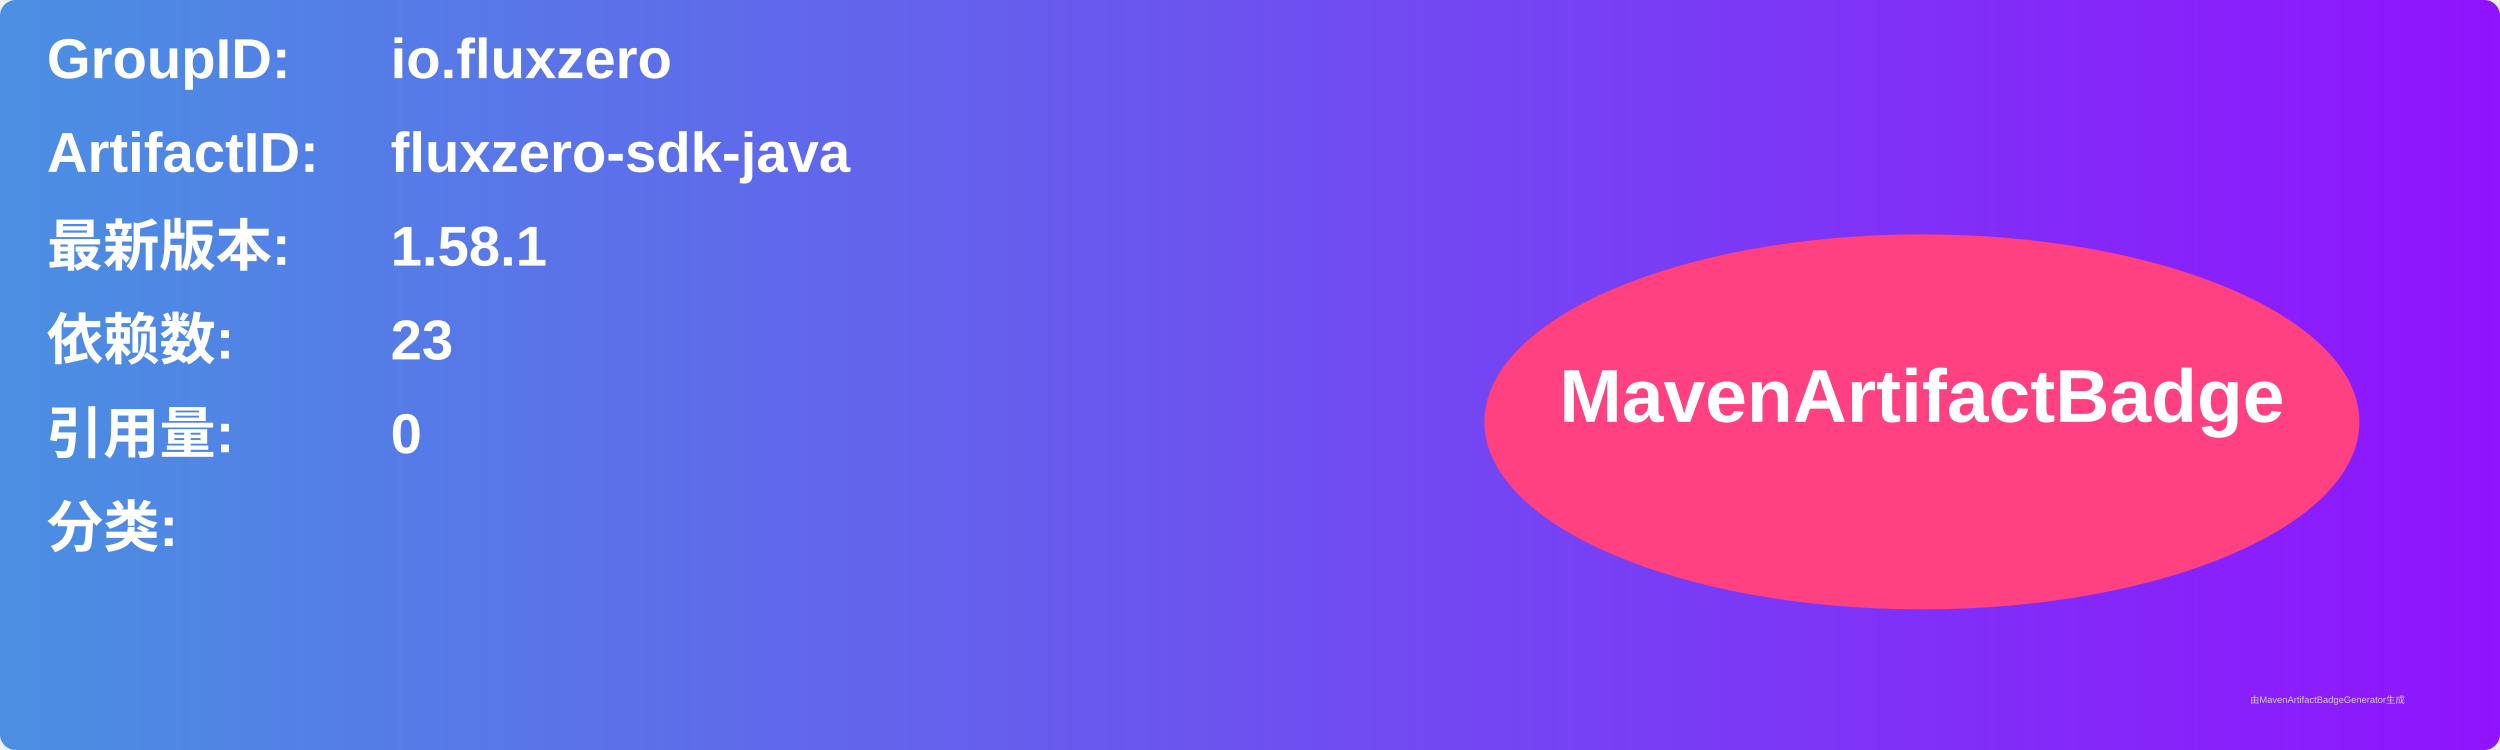
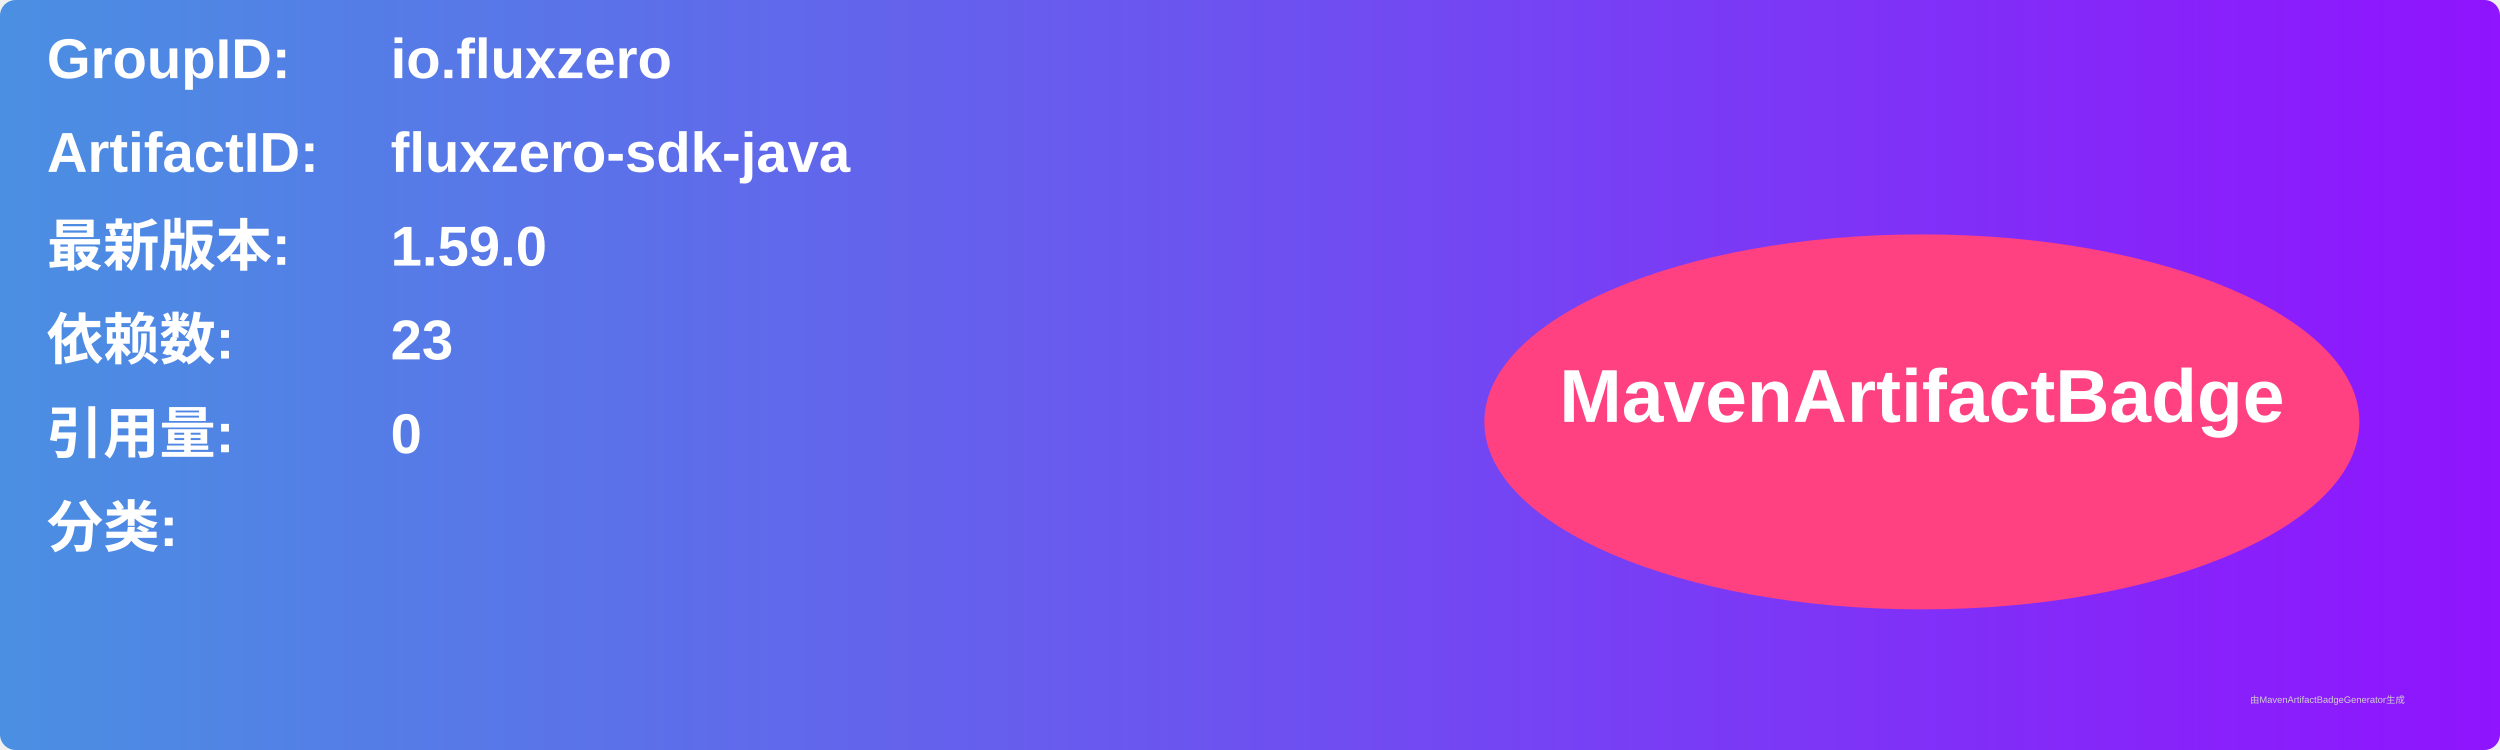
<svg xmlns="http://www.w3.org/2000/svg" width="800" height="240" viewBox="0 0 800 240">
  <linearGradient id="grad" x1="0%" y1="0%" x2="100%" y2="0%">
    <stop offset="0%" stop-color="#4a90e2" />
    <stop offset="100%" stop-color="#9013fe" />
  </linearGradient>
  <rect width="100%" height="100%" rx="5" ry="5" fill="url(#grad)" />
  <g transform="translate(15, 15)">
    <text x="0" y="10" font-family="Arial" font-size="18" fill="white" font-weight="bold" width="260">GroupID:</text>
    <text x="110" y="10" font-family="Arial" font-size="18" fill="white" font-weight="bold" width="460">io.fluxzero</text>
    <text x="0" y="40" font-family="Arial" font-size="18" fill="white" font-weight="bold" width="260">ArtifactID:</text>
    <text x="110" y="40" font-family="Arial" font-size="18" fill="white" font-weight="bold" width="460">fluxzero-sdk-java</text>
    <text x="0" y="70" font-family="Arial" font-size="18" fill="white" font-weight="bold">最新版本:</text>
    <text x="110" y="70" font-family="Arial" font-size="18" fill="white" font-weight="bold">
-       <tspan font-weight="bold">1.58.1</tspan>
+       <tspan font-weight="bold">1.59.0</tspan>
    </text>
    <text x="0" y="100" font-family="Arial" font-size="18" fill="white" font-weight="bold">依赖数: </text>
    <text x="110" y="100" font-family="Arial" font-size="18" fill="white">
      <tspan font-weight="bold">23</tspan>
    </text>
    <text x="0" y="130" font-family="Arial" font-size="18" fill="white" font-weight="bold">引用量: </text>
    <text x="110" y="130" font-family="Arial" font-size="18" fill="white">
      <tspan font-weight="bold">0</tspan>
    </text>
    <text x="0" y="160" font-family="Arial" font-size="18" fill="white" font-weight="bold">分类:</text>
    <text x="10" y="190" font-family="Arial" font-size="10" fill="white">
      <tspan font-weight="bold" />
    </text>
    <ellipse cx="600" cy="120" rx="140" ry="60" fill="#ff4081" />
    <text x="600" y="120" text-anchor="middle" font-family="Arial" font-size="24" fill="white" font-weight="bold">MavenArtifactBadge</text>
  </g>
  <text x="720" y="225" font-family="Arial" font-size="3" fill="#d0d0d0">由MavenArtifactBadgeGenerator生成</text>
</svg>
